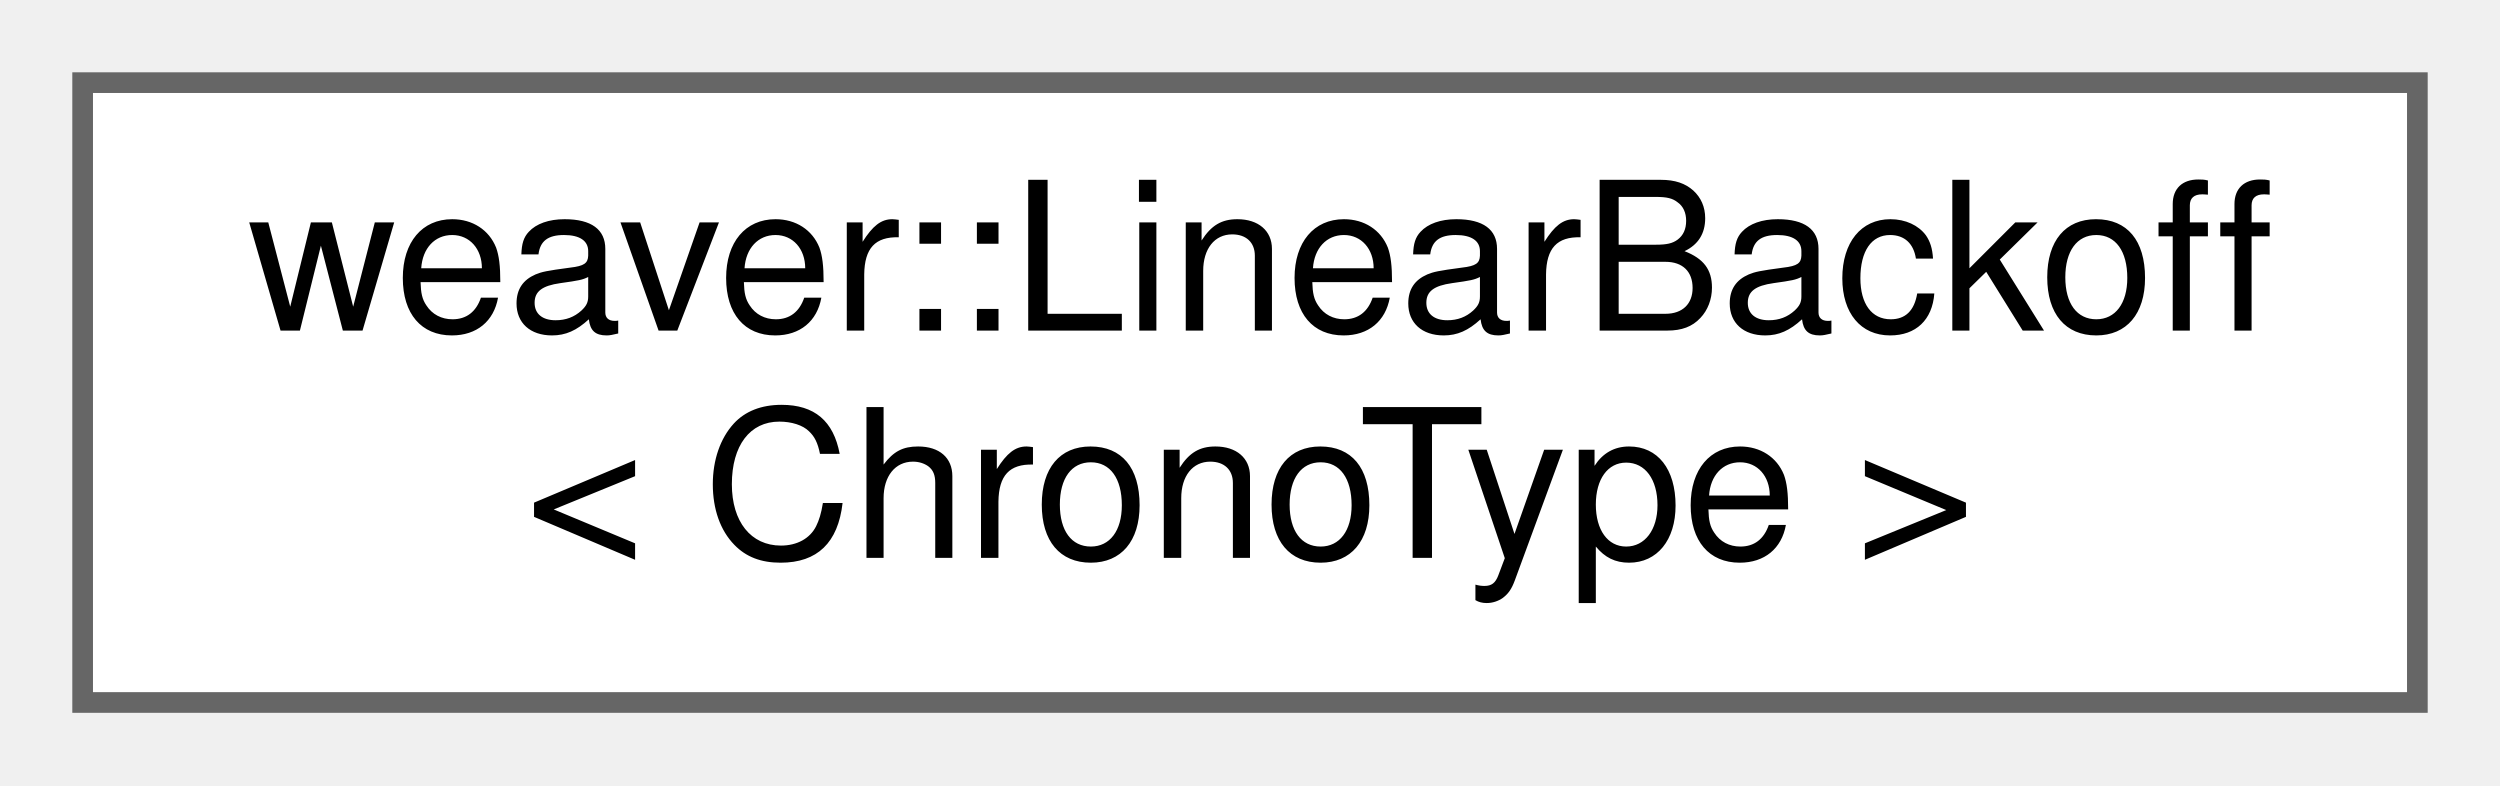
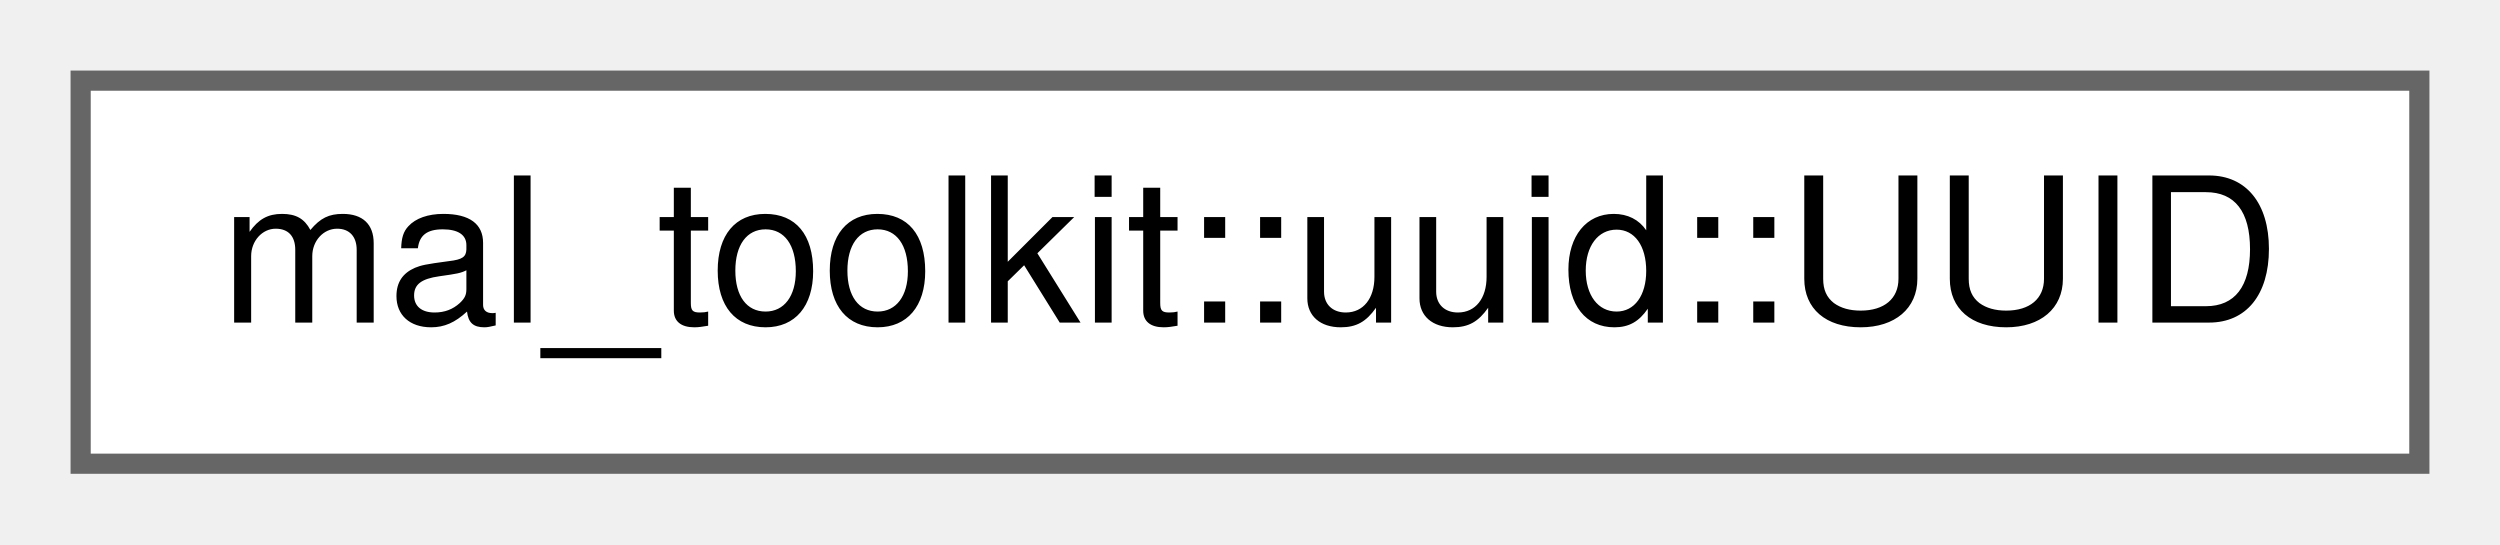
- <svg xmlns="http://www.w3.org/2000/svg" xmlns:xlink="http://www.w3.org/1999/xlink" width="121pt" height="38pt" viewBox="0.00 0.00 121.00 38.00">
-   <g id="graph0" class="graph" transform="scale(1 1) rotate(0) translate(4 34)">
+ <svg xmlns="http://www.w3.org/2000/svg" xmlns:xlink="http://www.w3.org/1999/xlink" width="124pt" height="27pt" viewBox="0.00 0.00 124.00 27.00">
+   <g id="graph0" class="graph" transform="scale(1 1) rotate(0) translate(4 23)">
    <g id="node1" class="node">
      <g id="a_node1">
-         <a xlink:href="de/d13/classweaver_1_1_linear_backoff.html" target="_top" xlink:title="A utility class for implementing linear backoff strategies.">
-           <polygon fill="white" stroke="#666666" points="113,-30 0,-30 0,0 113,0 113,-30" />
-           <text text-anchor="start" x="8" y="-18" font-family="Helvetica,sans-Serif" font-size="10.00">weaver::LinearBackoff</text>
-           <text text-anchor="middle" x="56.5" y="-7" font-family="Helvetica,sans-Serif" font-size="10.00">&lt; ChronoType &gt;</text>
+         <a xlink:href="d5/d96/classmal__toolkit_1_1uuid_1_1_u_u_i_d.html" target="_top" xlink:title="UUIDv4 (random 128-bits) RFC-4122.">
+           <polygon fill="white" stroke="#666666" points="116,-19 0,-19 0,0 116,0 116,-19" />
+           <text text-anchor="middle" x="58" y="-7" font-family="Helvetica,sans-Serif" font-size="10.00">mal_toolkit::uuid::UUID</text>
        </a>
      </g>
    </g>
  </g>
</svg>
